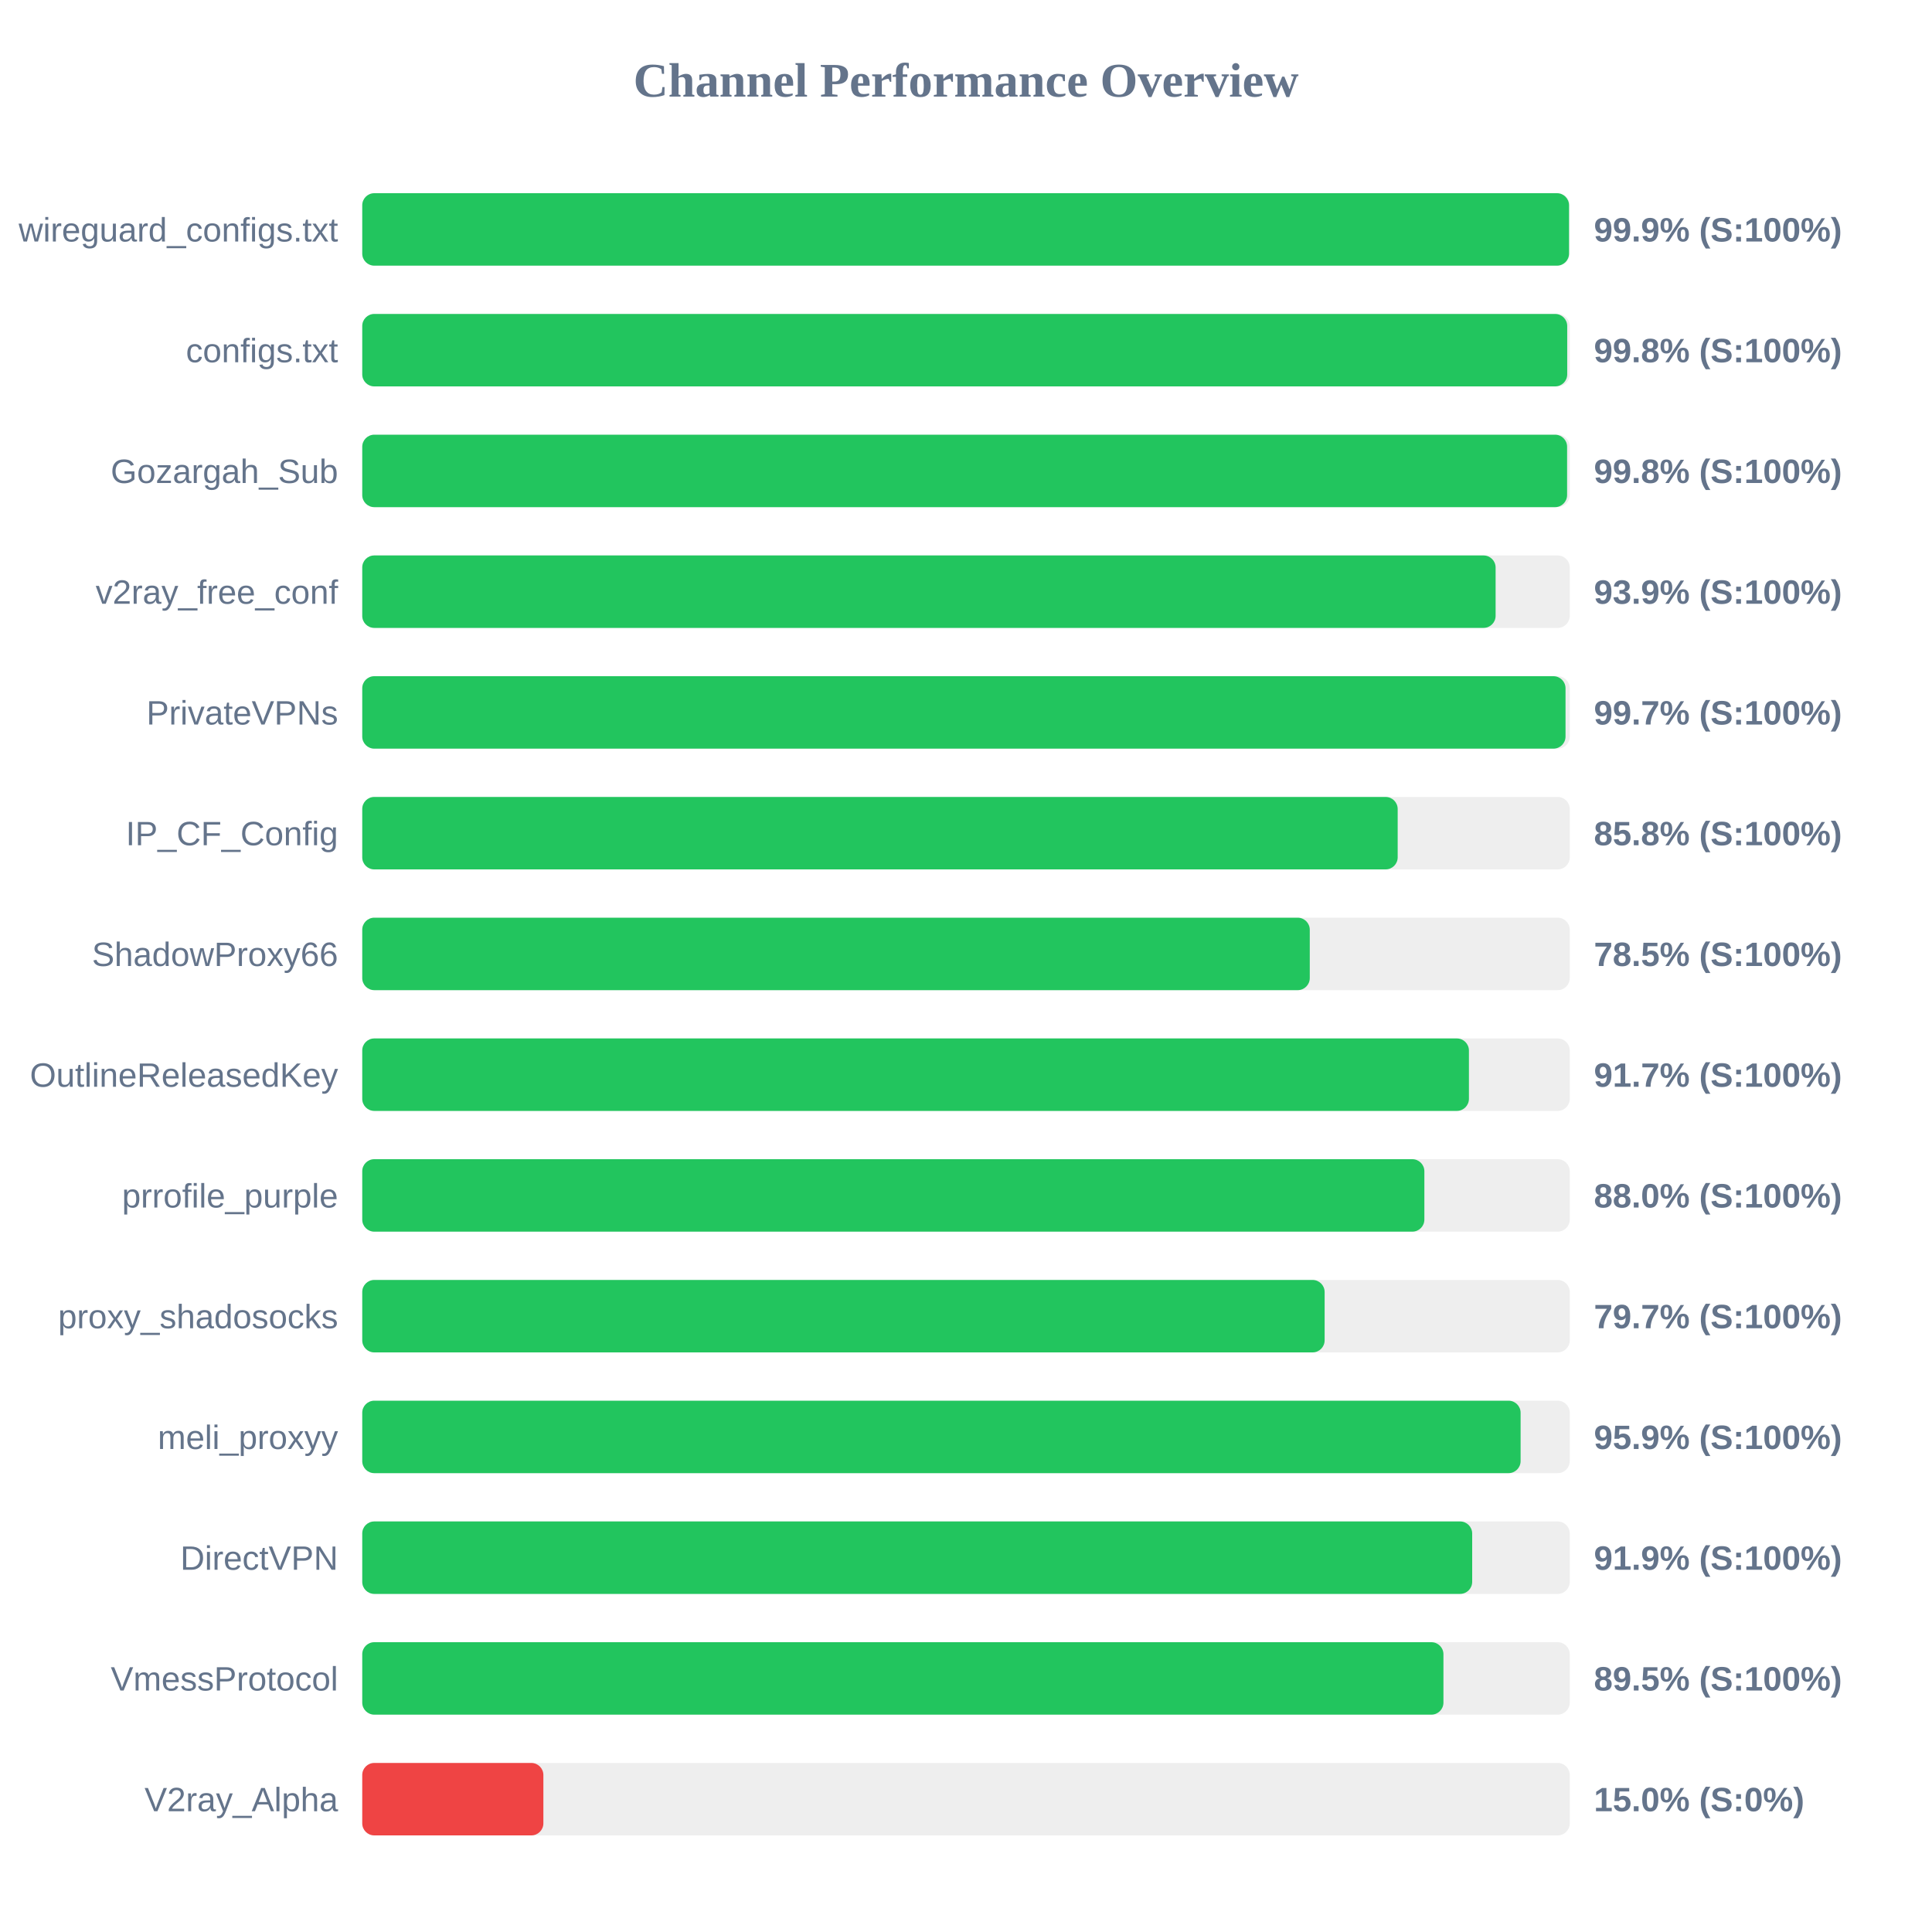
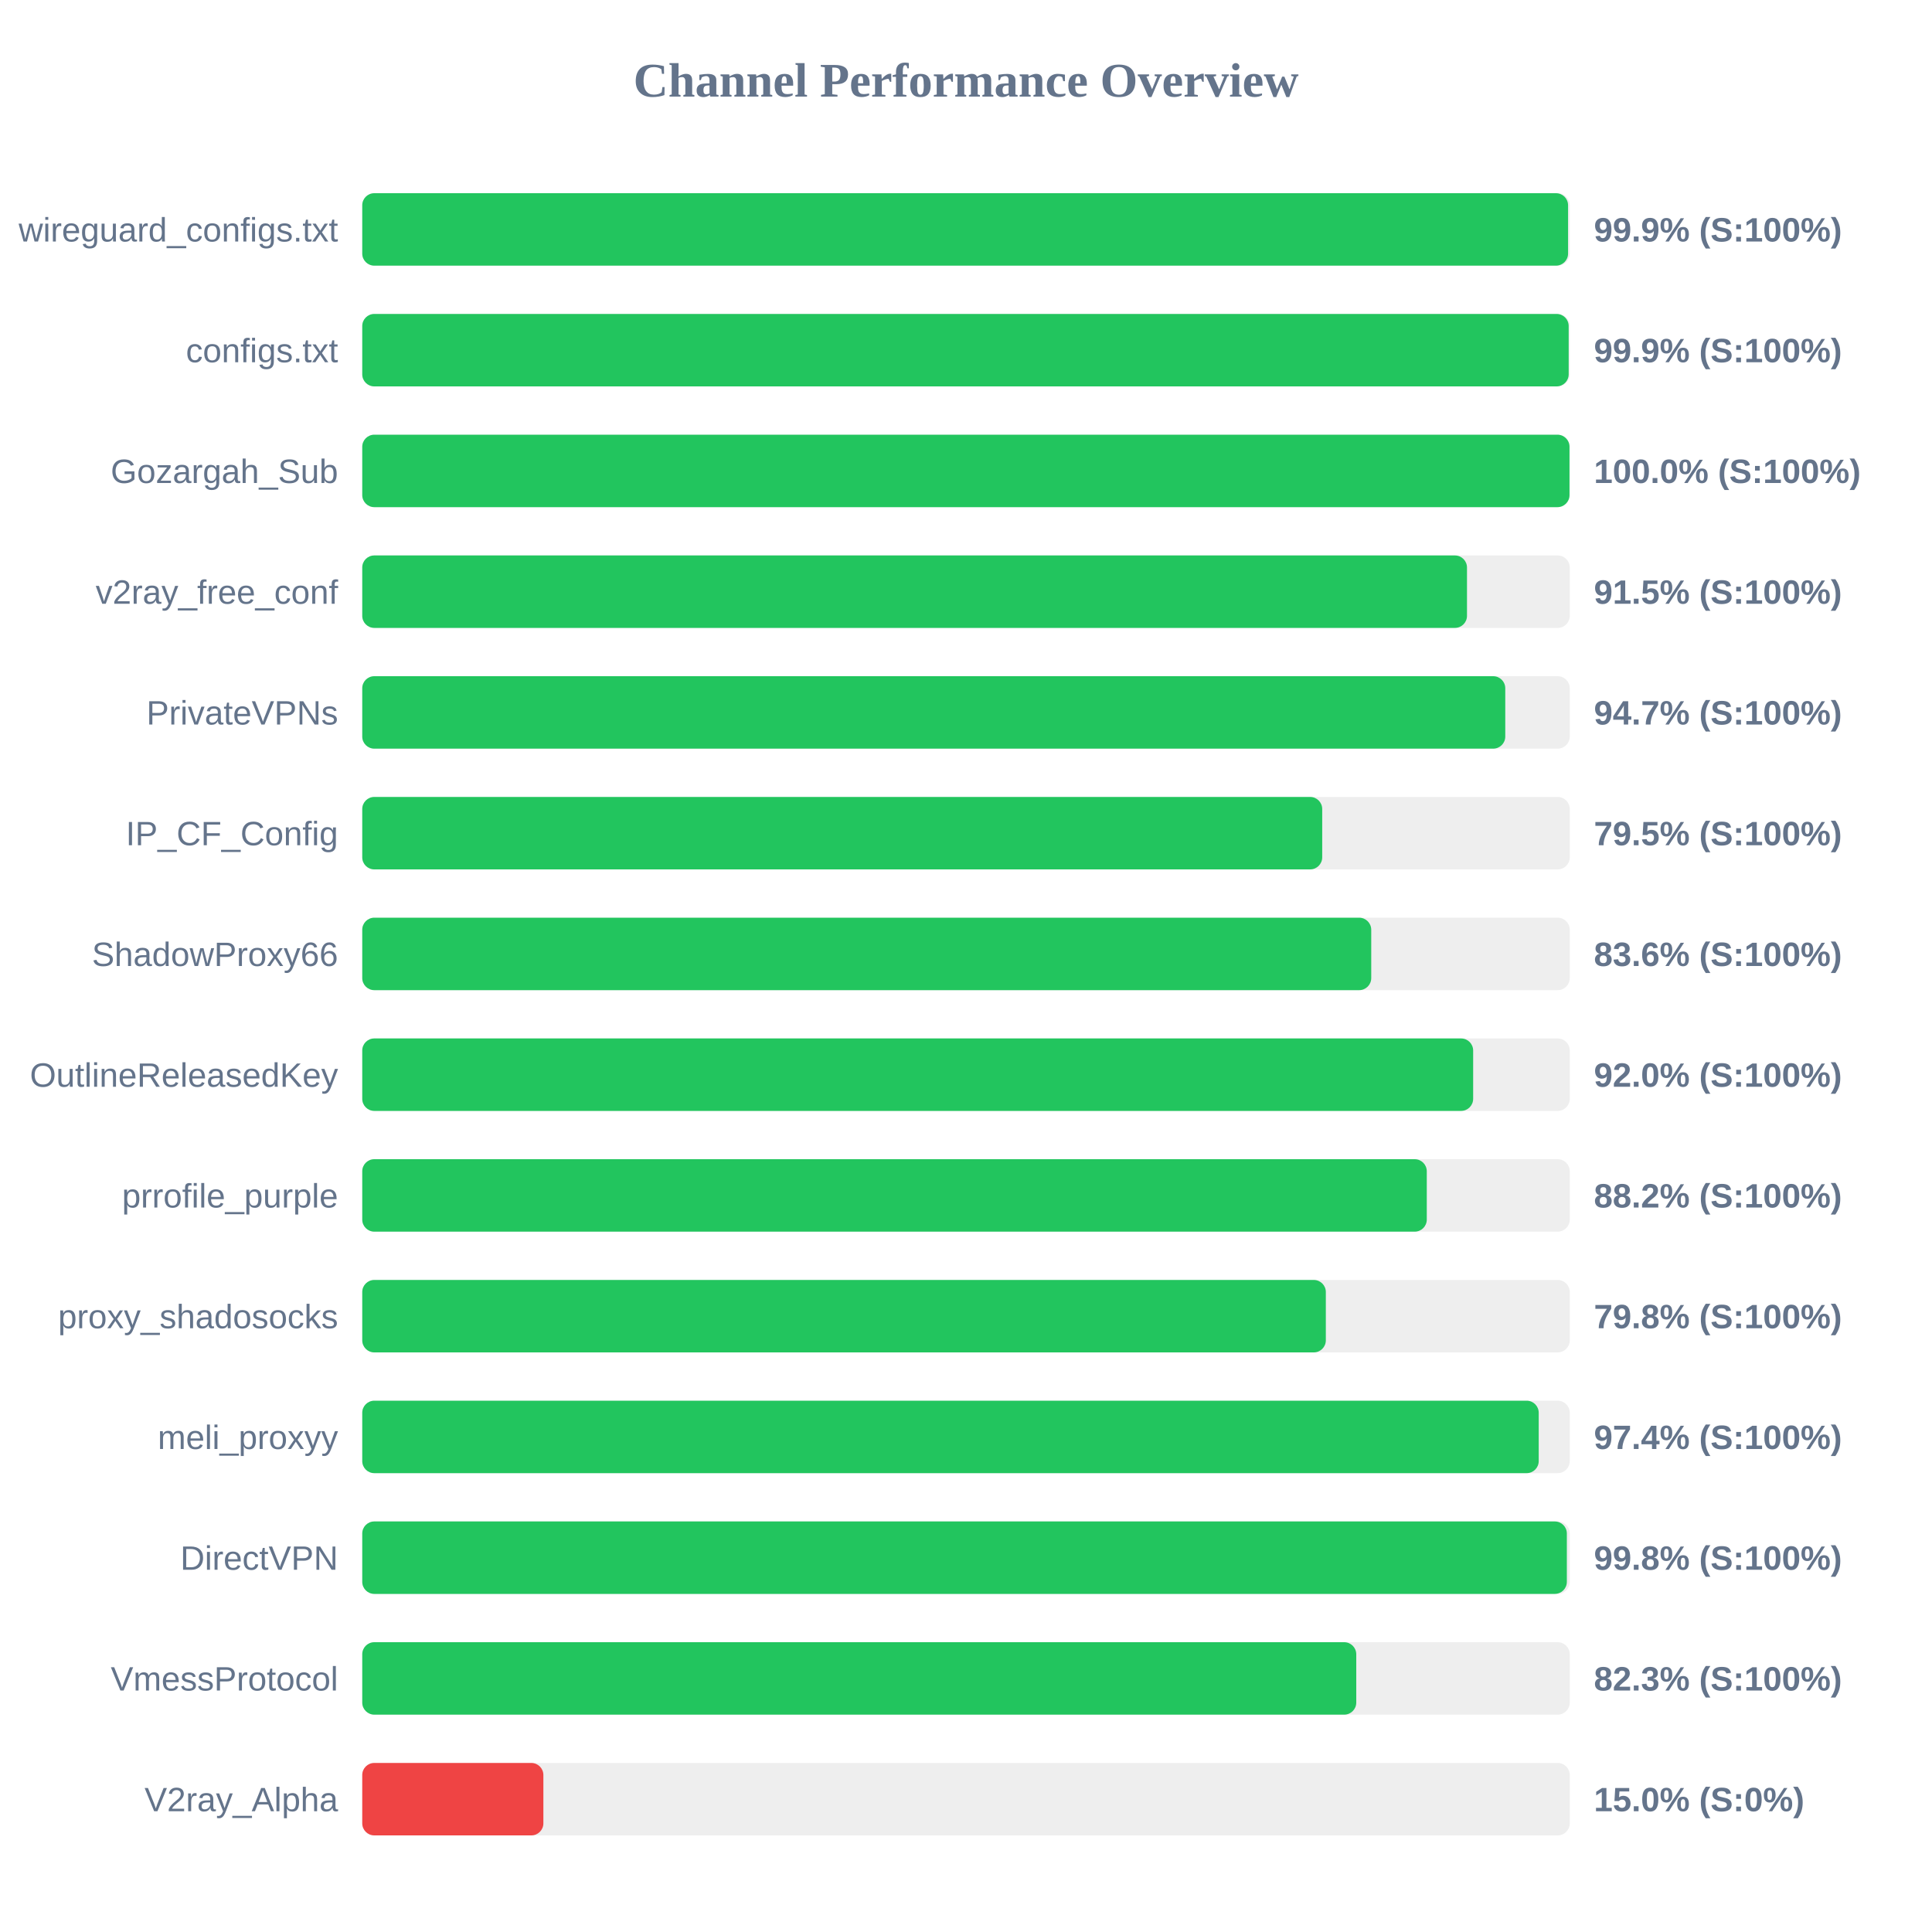
<svg xmlns="http://www.w3.org/2000/svg" width="800" height="800" version="1.1">
  <style>
        .row { font: 14px Arial; fill: #64748b; }
        .score { font: bold 14px Arial; fill: #64748b; }
    </style>
  <text x="400" y="40" text-anchor="middle" font-size="20px" font-weight="bold" fill="#64748b">Channel Performance Overview</text>
  <rect x="150" y="80" width="500" height="30" fill="#eee" rx="5" />
-   <rect x="150" y="80" width="499.7" height="30" fill="#22c55e" rx="5" />
+   <rect x="150" y="80" width="499.3" height="30" fill="#22c55e" rx="5" />
  <text x="140" y="100" text-anchor="end" class="row">wireguard_configs.txt</text>
  <text x="660" y="100" text-anchor="start" class="score">99.9% (S:100%)</text>
  <rect x="150" y="130" width="500" height="30" fill="#eee" rx="5" />
-   <rect x="150" y="130" width="498.95" height="30" fill="#22c55e" rx="5" />
+   <rect x="150" y="130" width="499.55" height="30" fill="#22c55e" rx="5" />
  <text x="140" y="150" text-anchor="end" class="row">configs.txt</text>
-   <text x="660" y="150" text-anchor="start" class="score">99.8% (S:100%)</text>
+   <text x="660" y="150" text-anchor="start" class="score">99.9% (S:100%)</text>
  <rect x="150" y="180" width="500" height="30" fill="#eee" rx="5" />
-   <rect x="150" y="180" width="498.9" height="30" fill="#22c55e" rx="5" />
+   <rect x="150" y="180" width="499.9" height="30" fill="#22c55e" rx="5" />
  <text x="140" y="200" text-anchor="end" class="row">Gozargah_Sub</text>
-   <text x="660" y="200" text-anchor="start" class="score">99.8% (S:100%)</text>
+   <text x="660" y="200" text-anchor="start" class="score">100.0% (S:100%)</text>
  <rect x="150" y="230" width="500" height="30" fill="#eee" rx="5" />
-   <rect x="150" y="230" width="469.3" height="30" fill="#22c55e" rx="5" />
+   <rect x="150" y="230" width="457.45" height="30" fill="#22c55e" rx="5" />
  <text x="140" y="250" text-anchor="end" class="row">v2ray_free_conf</text>
-   <text x="660" y="250" text-anchor="start" class="score">93.9% (S:100%)</text>
+   <text x="660" y="250" text-anchor="start" class="score">91.5% (S:100%)</text>
  <rect x="150" y="280" width="500" height="30" fill="#eee" rx="5" />
-   <rect x="150" y="280" width="498.25" height="30" fill="#22c55e" rx="5" />
+   <rect x="150" y="280" width="473.3" height="30" fill="#22c55e" rx="5" />
  <text x="140" y="300" text-anchor="end" class="row">PrivateVPNs</text>
-   <text x="660" y="300" text-anchor="start" class="score">99.7% (S:100%)</text>
+   <text x="660" y="300" text-anchor="start" class="score">94.7% (S:100%)</text>
  <rect x="150" y="330" width="500" height="30" fill="#eee" rx="5" />
-   <rect x="150" y="330" width="428.75" height="30" fill="#22c55e" rx="5" />
+   <rect x="150" y="330" width="397.5" height="30" fill="#22c55e" rx="5" />
  <text x="140" y="350" text-anchor="end" class="row">IP_CF_Config</text>
-   <text x="660" y="350" text-anchor="start" class="score">85.8% (S:100%)</text>
+   <text x="660" y="350" text-anchor="start" class="score">79.5% (S:100%)</text>
  <rect x="150" y="380" width="500" height="30" fill="#eee" rx="5" />
-   <rect x="150" y="380" width="392.35" height="30" fill="#22c55e" rx="5" />
+   <rect x="150" y="380" width="417.8" height="30" fill="#22c55e" rx="5" />
  <text x="140" y="400" text-anchor="end" class="row">ShadowProxy66</text>
-   <text x="660" y="400" text-anchor="start" class="score">78.5% (S:100%)</text>
+   <text x="660" y="400" text-anchor="start" class="score">83.6% (S:100%)</text>
  <rect x="150" y="430" width="500" height="30" fill="#eee" rx="5" />
-   <rect x="150" y="430" width="458.25" height="30" fill="#22c55e" rx="5" />
+   <rect x="150" y="430" width="460.0" height="30" fill="#22c55e" rx="5" />
  <text x="140" y="450" text-anchor="end" class="row">OutlineReleasedKey</text>
-   <text x="660" y="450" text-anchor="start" class="score">91.7% (S:100%)</text>
+   <text x="660" y="450" text-anchor="start" class="score">92.0% (S:100%)</text>
  <rect x="150" y="480" width="500" height="30" fill="#eee" rx="5" />
-   <rect x="150" y="480" width="439.8" height="30" fill="#22c55e" rx="5" />
+   <rect x="150" y="480" width="440.8" height="30" fill="#22c55e" rx="5" />
  <text x="140" y="500" text-anchor="end" class="row">prrofile_purple</text>
-   <text x="660" y="500" text-anchor="start" class="score">88.0% (S:100%)</text>
+   <text x="660" y="500" text-anchor="start" class="score">88.2% (S:100%)</text>
  <rect x="150" y="530" width="500" height="30" fill="#eee" rx="5" />
-   <rect x="150" y="530" width="398.5" height="30" fill="#22c55e" rx="5" />
+   <rect x="150" y="530" width="399.0" height="30" fill="#22c55e" rx="5" />
  <text x="140" y="550" text-anchor="end" class="row">proxy_shadosocks</text>
-   <text x="660" y="550" text-anchor="start" class="score">79.7% (S:100%)</text>
+   <text x="660" y="550" text-anchor="start" class="score">79.8% (S:100%)</text>
  <rect x="150" y="580" width="500" height="30" fill="#eee" rx="5" />
-   <rect x="150" y="580" width="479.65" height="30" fill="#22c55e" rx="5" />
+   <rect x="150" y="580" width="487.15" height="30" fill="#22c55e" rx="5" />
  <text x="140" y="600" text-anchor="end" class="row">meli_proxyy</text>
-   <text x="660" y="600" text-anchor="start" class="score">95.9% (S:100%)</text>
+   <text x="660" y="600" text-anchor="start" class="score">97.4% (S:100%)</text>
  <rect x="150" y="630" width="500" height="30" fill="#eee" rx="5" />
-   <rect x="150" y="630" width="459.6" height="30" fill="#22c55e" rx="5" />
+   <rect x="150" y="630" width="498.8" height="30" fill="#22c55e" rx="5" />
  <text x="140" y="650" text-anchor="end" class="row">DirectVPN</text>
-   <text x="660" y="650" text-anchor="start" class="score">91.9% (S:100%)</text>
+   <text x="660" y="650" text-anchor="start" class="score">99.8% (S:100%)</text>
  <rect x="150" y="680" width="500" height="30" fill="#eee" rx="5" />
-   <rect x="150" y="680" width="447.7" height="30" fill="#22c55e" rx="5" />
+   <rect x="150" y="680" width="411.6" height="30" fill="#22c55e" rx="5" />
  <text x="140" y="700" text-anchor="end" class="row">VmessProtocol</text>
-   <text x="660" y="700" text-anchor="start" class="score">89.5% (S:100%)</text>
+   <text x="660" y="700" text-anchor="start" class="score">82.3% (S:100%)</text>
  <rect x="150" y="730" width="500" height="30" fill="#eee" rx="5" />
  <rect x="150" y="730" width="75.0" height="30" fill="#ef4444" rx="5" />
  <text x="140" y="750" text-anchor="end" class="row">V2ray_Alpha</text>
  <text x="660" y="750" text-anchor="start" class="score">15.0% (S:0%)</text>
</svg>
